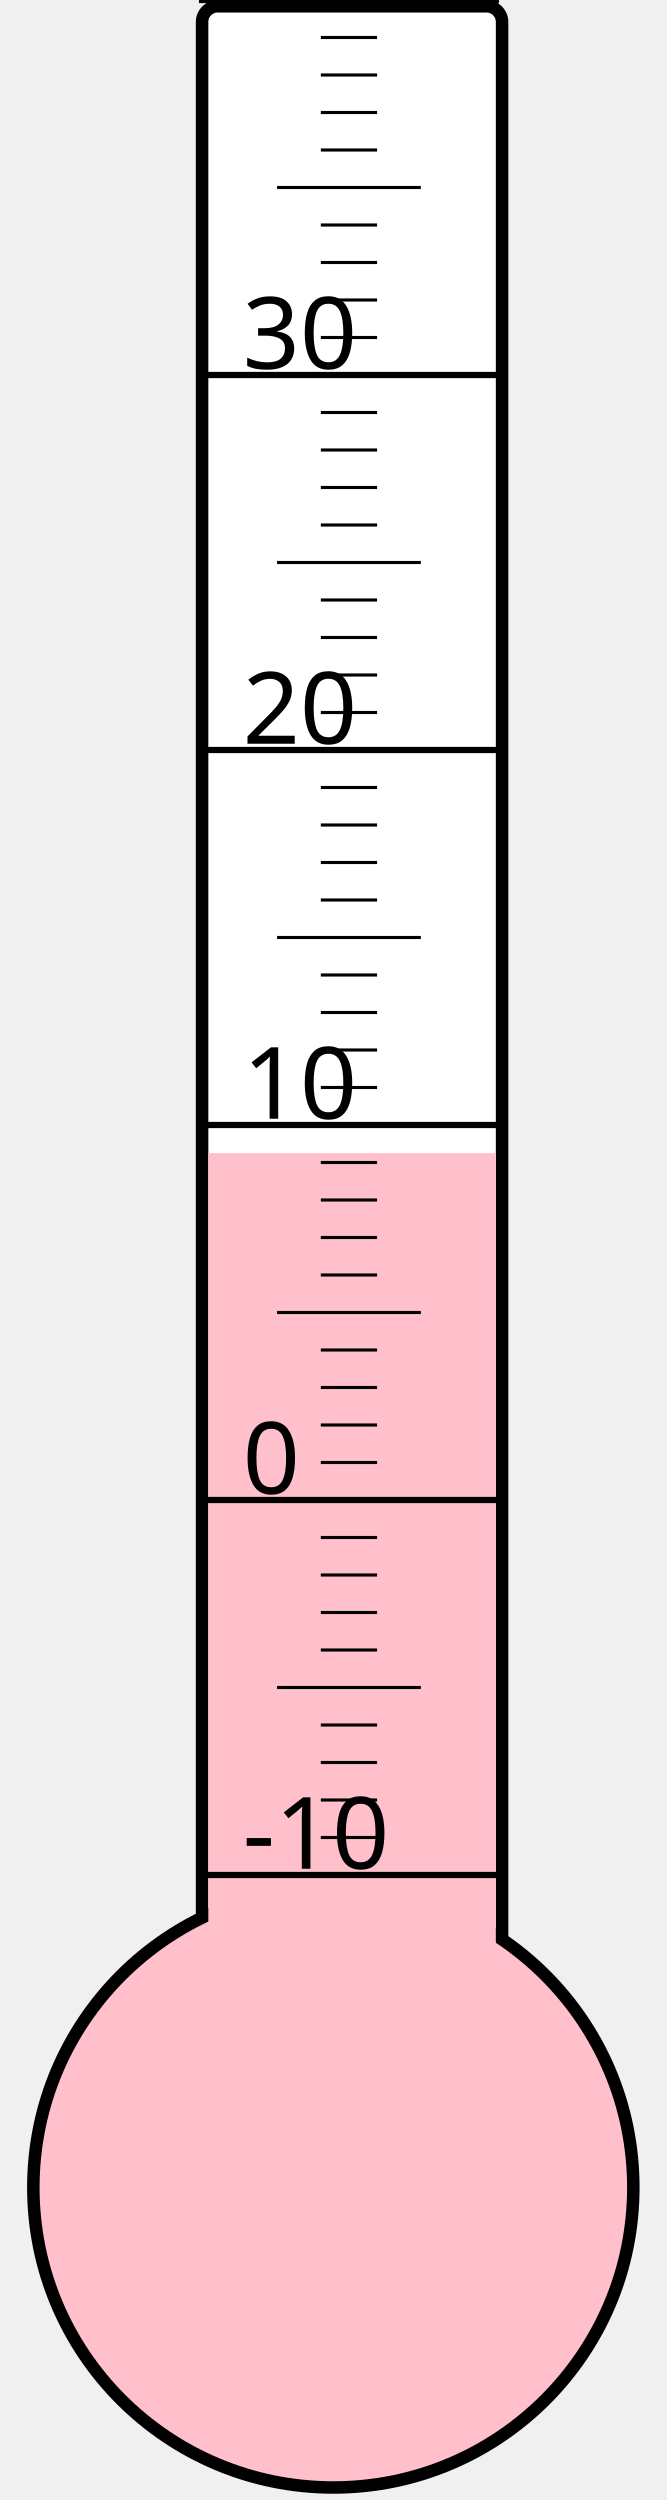
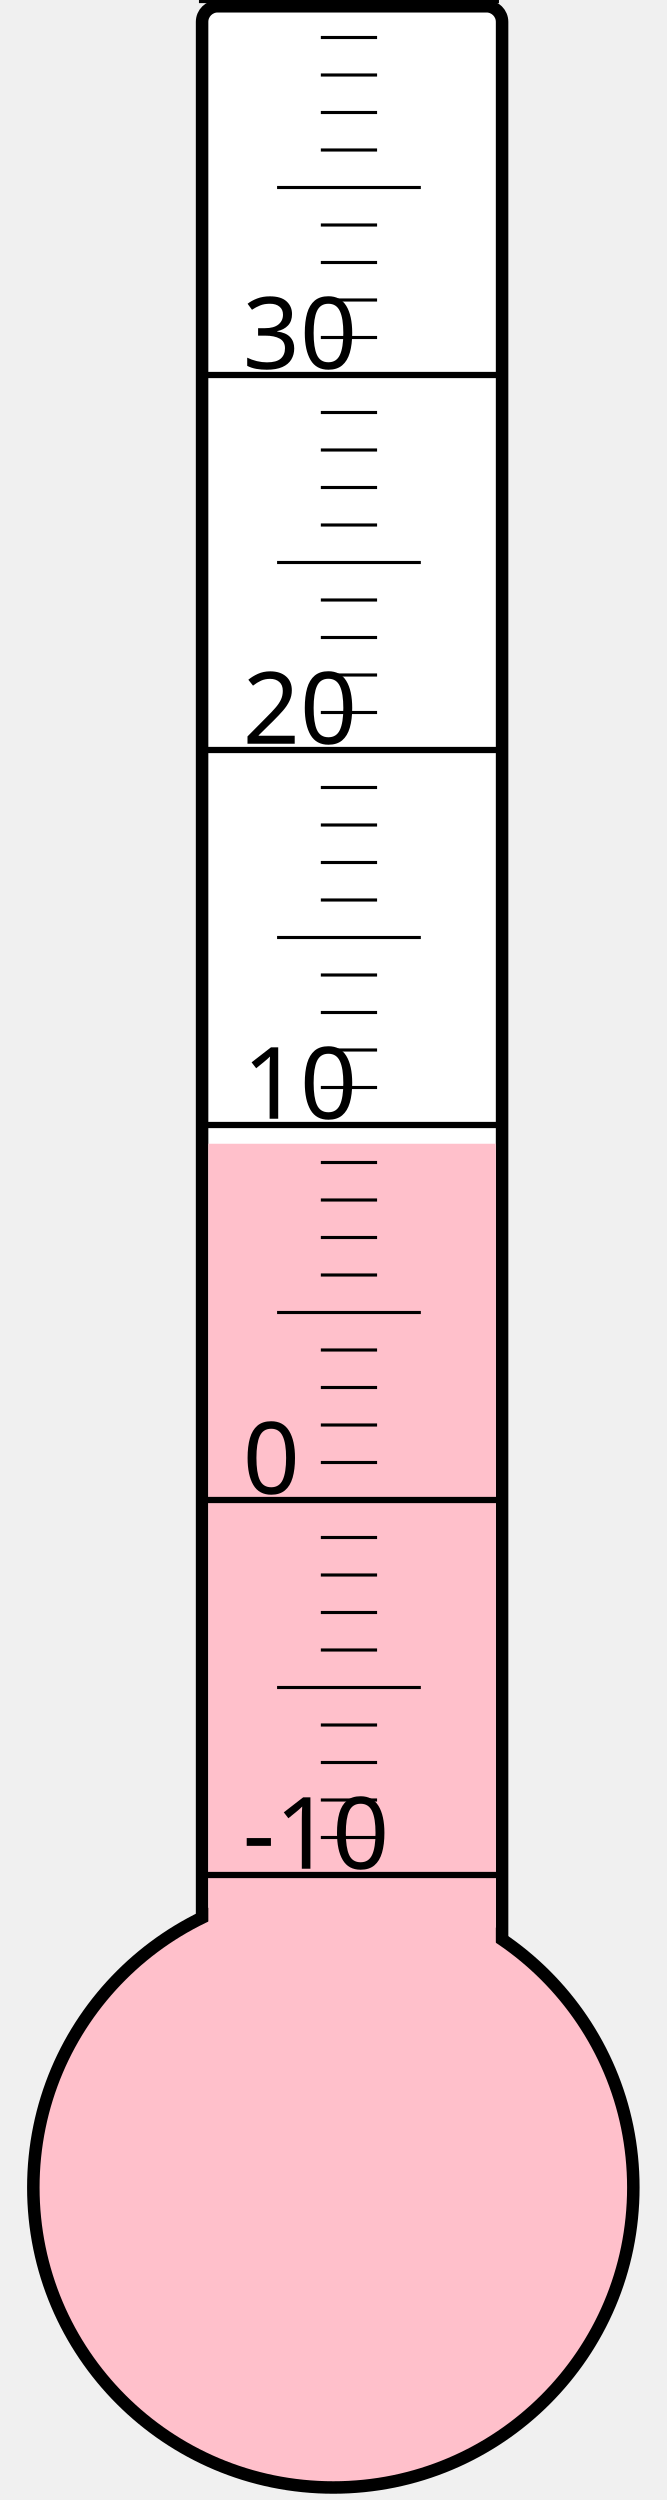
<svg xmlns="http://www.w3.org/2000/svg" width="40px" height="150px" viewBox="0 0 200 800">
  <rect width="200" height="800" x="0" y="0" style="fill: #ffffeb; fill-opacity: 0;" />
  <rect width="96" height="680" x="58" y="2" rx="5" ry="5" style="fill: white; fill-opacity: 1; stroke: black; stroke-width: 4;" />
  <circle cx="100" cy="700" r="96" style="fill: pink; stroke: black; stroke-width: 4;" />
-   <rect width="92" height="331.0" x="60" y="369.0" style="fill: pink; fill-opacity: 1; stroke-width: 0;" />
+   <rect width="92" height="334.0" x="60" y="366.0" style="fill: pink; fill-opacity: 1; stroke-width: 0;" />
  <text x="71" y="598" style="font-family: sans-serif; font-size: 24pt;">-10</text>
  <text x="71" y="478" style="font-family: sans-serif; font-size: 24pt;">0</text>
  <text x="71" y="358" style="font-family: sans-serif; font-size: 24pt;">10</text>
  <text x="71" y="238" style="font-family: sans-serif; font-size: 24pt;">20</text>
  <text x="71" y="118" style="font-family: sans-serif; font-size: 24pt;">30</text>
  <g style="stroke: black;">
    <line x1="57" y1="600" x2="153" y2="600" style="stroke-width: 2;" />
    <line x1="96" y1="588" x2="114" y2="588" style="stroke-width: 1;" />
    <line x1="96" y1="576" x2="114" y2="576" style="stroke-width: 1;" />
    <line x1="96" y1="564" x2="114" y2="564" style="stroke-width: 1;" />
    <line x1="96" y1="552" x2="114" y2="552" style="stroke-width: 1;" />
    <line x1="82" y1="540" x2="128" y2="540" style="stroke-width: 1;" />
    <line x1="96" y1="528" x2="114" y2="528" style="stroke-width: 1;" />
    <line x1="96" y1="516" x2="114" y2="516" style="stroke-width: 1;" />
    <line x1="96" y1="504" x2="114" y2="504" style="stroke-width: 1;" />
    <line x1="96" y1="492" x2="114" y2="492" style="stroke-width: 1;" />
    <line x1="57" y1="480" x2="153" y2="480" style="stroke-width: 2;" />
    <line x1="96" y1="468" x2="114" y2="468" style="stroke-width: 1;" />
    <line x1="96" y1="456" x2="114" y2="456" style="stroke-width: 1;" />
    <line x1="96" y1="444" x2="114" y2="444" style="stroke-width: 1;" />
    <line x1="96" y1="432" x2="114" y2="432" style="stroke-width: 1;" />
    <line x1="82" y1="420" x2="128" y2="420" style="stroke-width: 1;" />
    <line x1="96" y1="408" x2="114" y2="408" style="stroke-width: 1;" />
    <line x1="96" y1="396" x2="114" y2="396" style="stroke-width: 1;" />
    <line x1="96" y1="384" x2="114" y2="384" style="stroke-width: 1;" />
    <line x1="96" y1="372" x2="114" y2="372" style="stroke-width: 1;" />
    <line x1="57" y1="360" x2="153" y2="360" style="stroke-width: 2;" />
    <line x1="96" y1="348" x2="114" y2="348" style="stroke-width: 1;" />
    <line x1="96" y1="336" x2="114" y2="336" style="stroke-width: 1;" />
    <line x1="96" y1="324" x2="114" y2="324" style="stroke-width: 1;" />
    <line x1="96" y1="312" x2="114" y2="312" style="stroke-width: 1;" />
    <line x1="82" y1="300" x2="128" y2="300" style="stroke-width: 1;" />
    <line x1="96" y1="288" x2="114" y2="288" style="stroke-width: 1;" />
    <line x1="96" y1="276" x2="114" y2="276" style="stroke-width: 1;" />
    <line x1="96" y1="264" x2="114" y2="264" style="stroke-width: 1;" />
    <line x1="96" y1="252" x2="114" y2="252" style="stroke-width: 1;" />
    <line x1="57" y1="240" x2="153" y2="240" style="stroke-width: 2;" />
    <line x1="96" y1="228" x2="114" y2="228" style="stroke-width: 1;" />
    <line x1="96" y1="216" x2="114" y2="216" style="stroke-width: 1;" />
    <line x1="96" y1="204" x2="114" y2="204" style="stroke-width: 1;" />
    <line x1="96" y1="192" x2="114" y2="192" style="stroke-width: 1;" />
    <line x1="82" y1="180" x2="128" y2="180" style="stroke-width: 1;" />
    <line x1="96" y1="168" x2="114" y2="168" style="stroke-width: 1;" />
    <line x1="96" y1="156" x2="114" y2="156" style="stroke-width: 1;" />
    <line x1="96" y1="144" x2="114" y2="144" style="stroke-width: 1;" />
    <line x1="96" y1="132" x2="114" y2="132" style="stroke-width: 1;" />
    <line x1="57" y1="120" x2="153" y2="120" style="stroke-width: 2;" />
    <line x1="96" y1="108" x2="114" y2="108" style="stroke-width: 1;" />
    <line x1="96" y1="96" x2="114" y2="96" style="stroke-width: 1;" />
    <line x1="96" y1="84" x2="114" y2="84" style="stroke-width: 1;" />
    <line x1="96" y1="72" x2="114" y2="72" style="stroke-width: 1;" />
    <line x1="82" y1="60" x2="128" y2="60" style="stroke-width: 1;" />
    <line x1="96" y1="48" x2="114" y2="48" style="stroke-width: 1;" />
    <line x1="96" y1="36" x2="114" y2="36" style="stroke-width: 1;" />
    <line x1="96" y1="24" x2="114" y2="24" style="stroke-width: 1;" />
    <line x1="96" y1="12" x2="114" y2="12" style="stroke-width: 1;" />
    <line x1="57" y1="0" x2="153" y2="0" style="stroke-width: 2;" />
  </g>
</svg>
